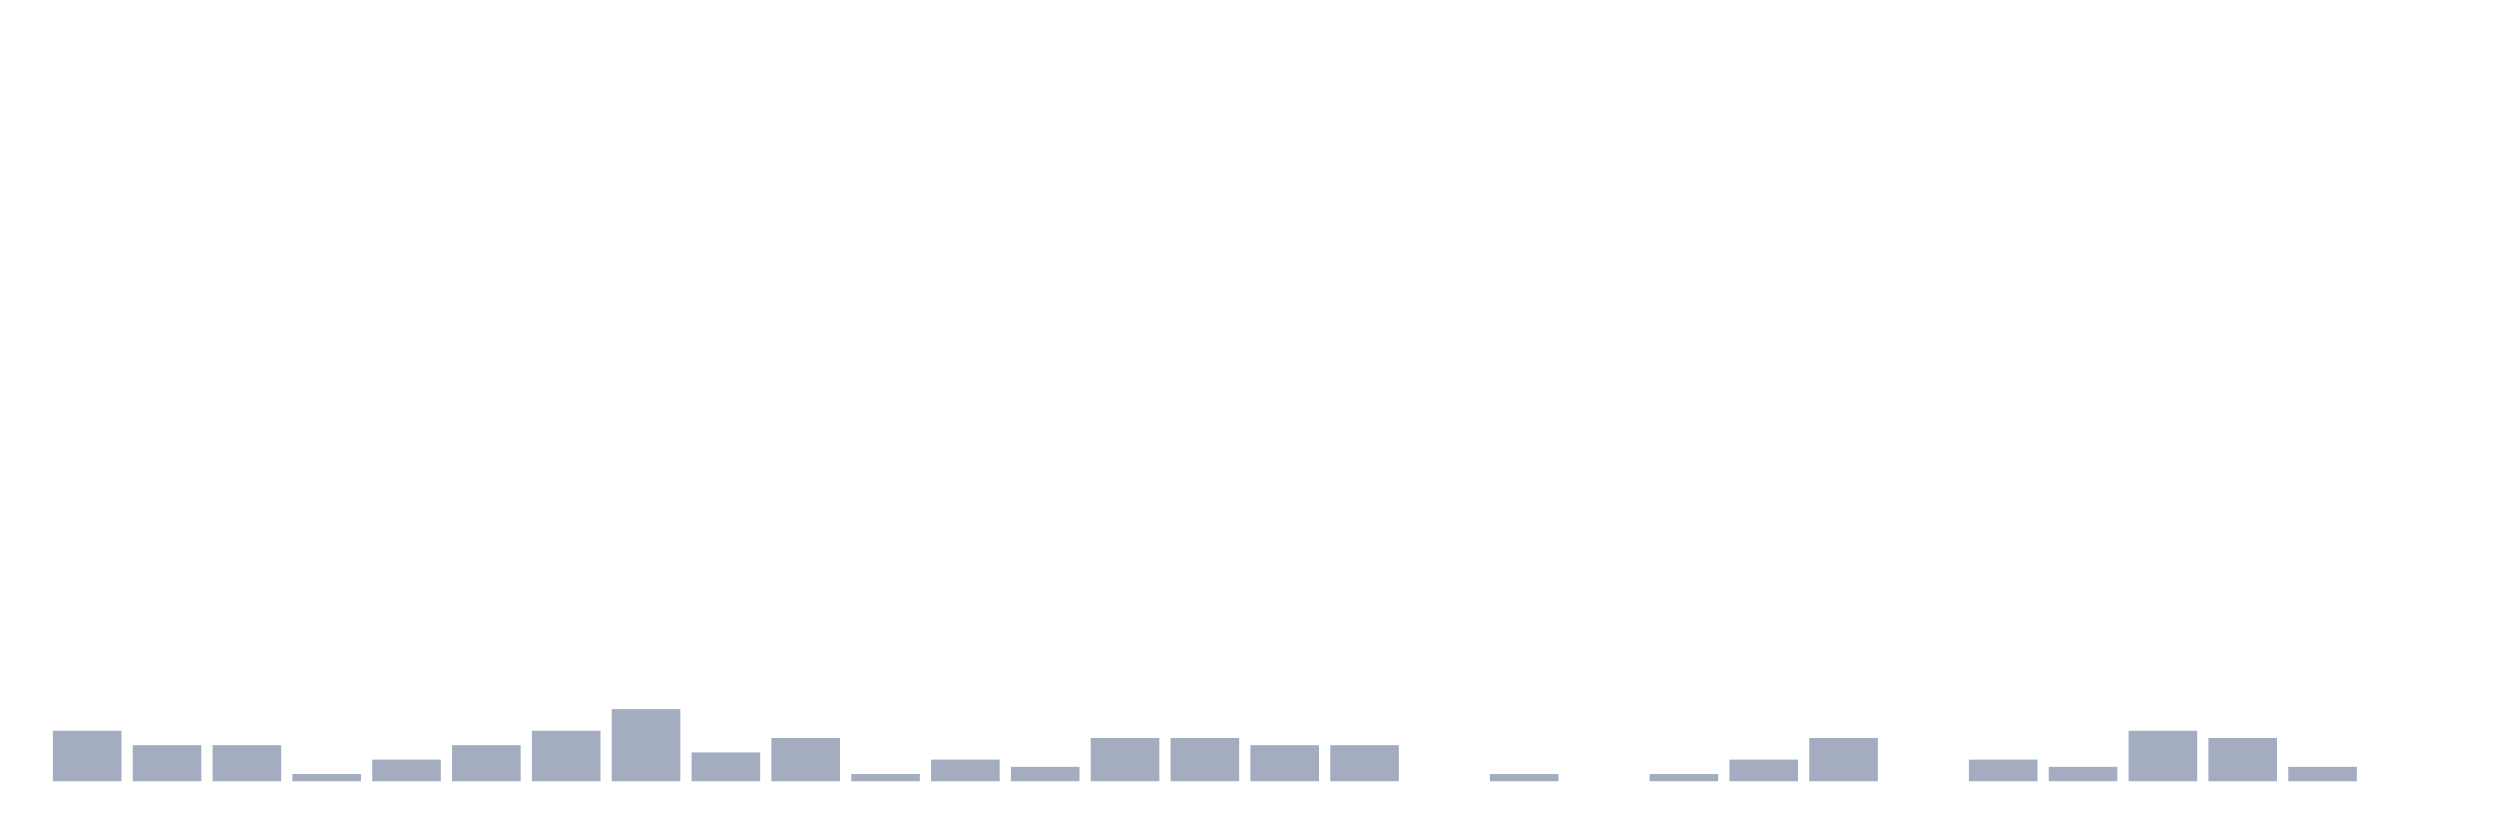
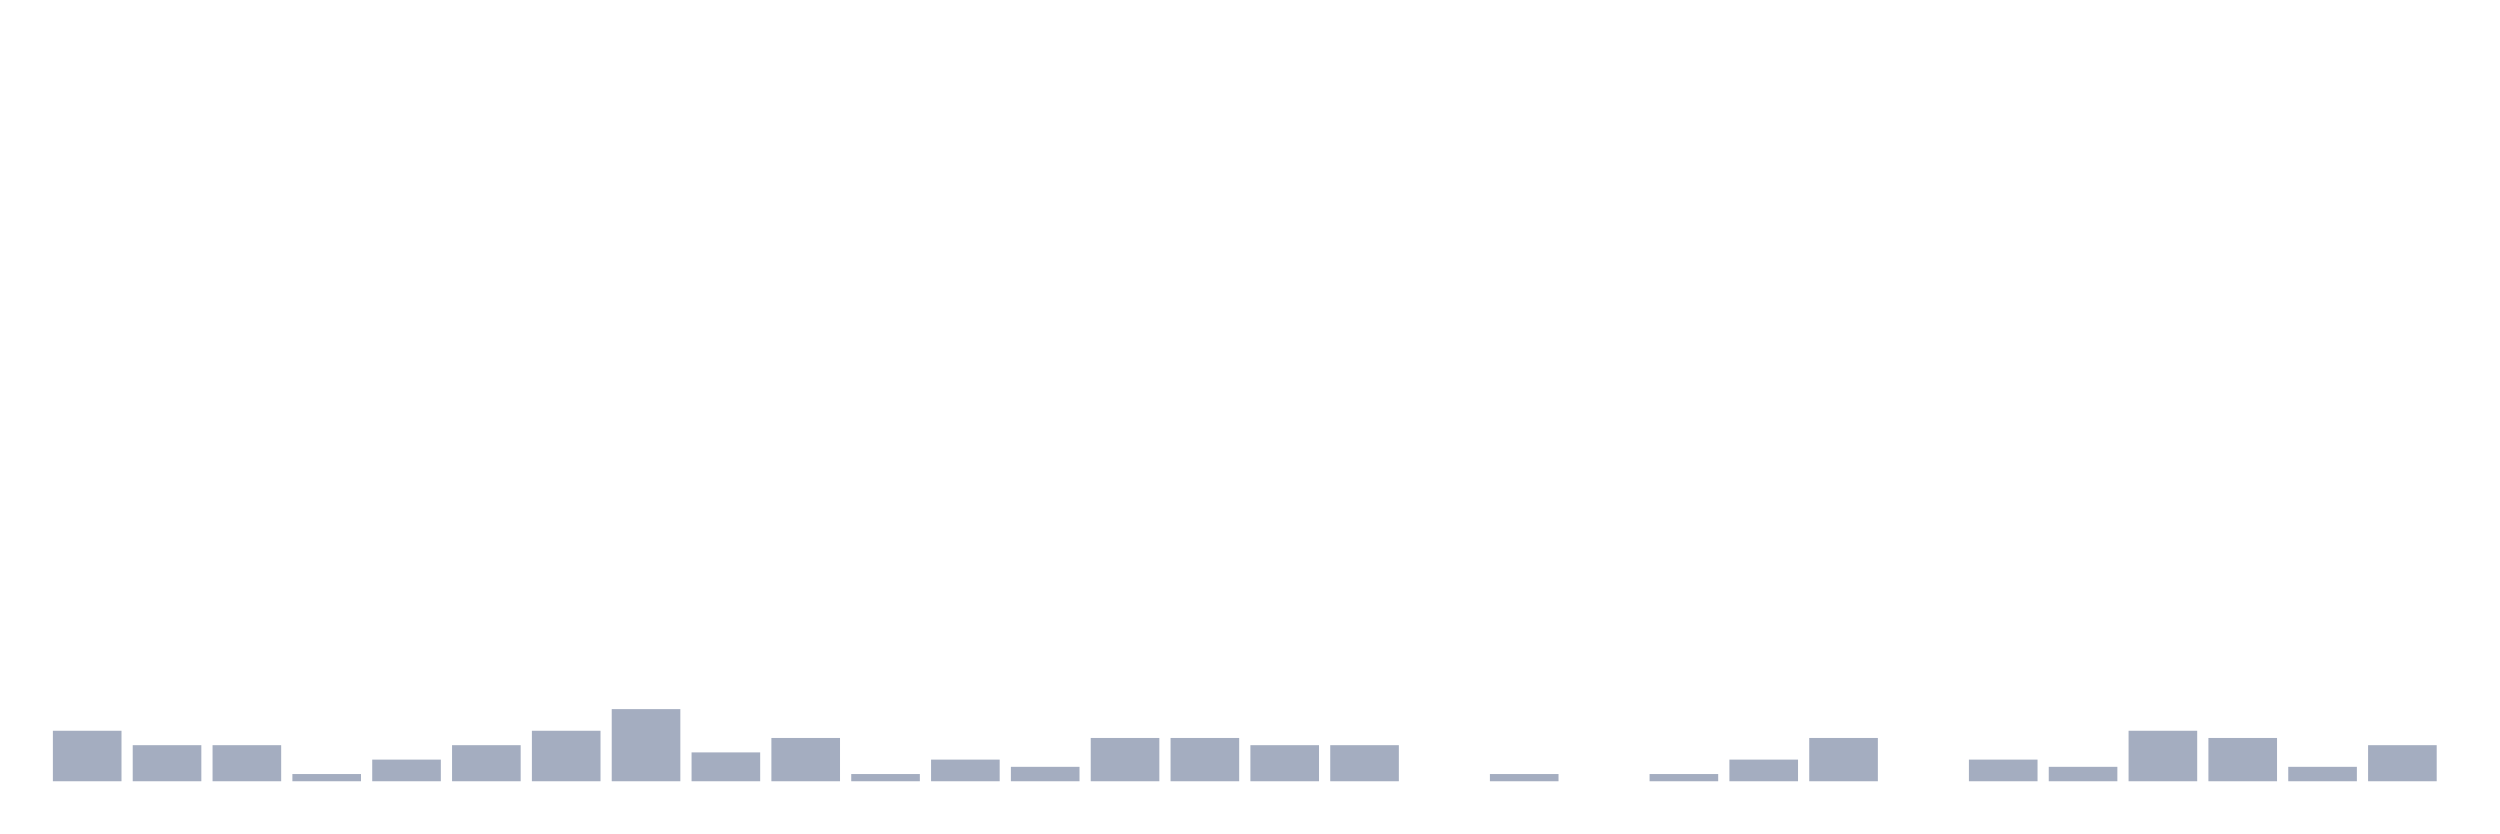
<svg xmlns="http://www.w3.org/2000/svg" viewBox="0 0 480 160">
  <g transform="translate(10,10)">
    <rect class="bar" x="0.153" width="13.175" y="130.305" height="9.695" fill="rgb(164,173,192)" />
    <rect class="bar" x="15.482" width="13.175" y="133.075" height="6.925" fill="rgb(164,173,192)" />
    <rect class="bar" x="30.81" width="13.175" y="133.075" height="6.925" fill="rgb(164,173,192)" />
    <rect class="bar" x="46.138" width="13.175" y="138.615" height="1.385" fill="rgb(164,173,192)" />
    <rect class="bar" x="61.466" width="13.175" y="135.845" height="4.155" fill="rgb(164,173,192)" />
    <rect class="bar" x="76.794" width="13.175" y="133.075" height="6.925" fill="rgb(164,173,192)" />
    <rect class="bar" x="92.123" width="13.175" y="130.305" height="9.695" fill="rgb(164,173,192)" />
    <rect class="bar" x="107.451" width="13.175" y="126.15" height="13.85" fill="rgb(164,173,192)" />
    <rect class="bar" x="122.779" width="13.175" y="134.46" height="5.54" fill="rgb(164,173,192)" />
    <rect class="bar" x="138.107" width="13.175" y="131.69" height="8.31" fill="rgb(164,173,192)" />
    <rect class="bar" x="153.436" width="13.175" y="138.615" height="1.385" fill="rgb(164,173,192)" />
    <rect class="bar" x="168.764" width="13.175" y="135.845" height="4.155" fill="rgb(164,173,192)" />
    <rect class="bar" x="184.092" width="13.175" y="137.23" height="2.77" fill="rgb(164,173,192)" />
    <rect class="bar" x="199.42" width="13.175" y="131.69" height="8.31" fill="rgb(164,173,192)" />
    <rect class="bar" x="214.748" width="13.175" y="131.69" height="8.31" fill="rgb(164,173,192)" />
    <rect class="bar" x="230.077" width="13.175" y="133.075" height="6.925" fill="rgb(164,173,192)" />
    <rect class="bar" x="245.405" width="13.175" y="133.075" height="6.925" fill="rgb(164,173,192)" />
    <rect class="bar" x="260.733" width="13.175" y="140" height="0" fill="rgb(164,173,192)" />
    <rect class="bar" x="276.061" width="13.175" y="138.615" height="1.385" fill="rgb(164,173,192)" />
    <rect class="bar" x="291.39" width="13.175" y="140" height="0" fill="rgb(164,173,192)" />
    <rect class="bar" x="306.718" width="13.175" y="138.615" height="1.385" fill="rgb(164,173,192)" />
    <rect class="bar" x="322.046" width="13.175" y="135.845" height="4.155" fill="rgb(164,173,192)" />
    <rect class="bar" x="337.374" width="13.175" y="131.69" height="8.31" fill="rgb(164,173,192)" />
    <rect class="bar" x="352.702" width="13.175" y="140" height="0" fill="rgb(164,173,192)" />
    <rect class="bar" x="368.031" width="13.175" y="135.845" height="4.155" fill="rgb(164,173,192)" />
    <rect class="bar" x="383.359" width="13.175" y="137.23" height="2.77" fill="rgb(164,173,192)" />
    <rect class="bar" x="398.687" width="13.175" y="130.305" height="9.695" fill="rgb(164,173,192)" />
    <rect class="bar" x="414.015" width="13.175" y="131.69" height="8.31" fill="rgb(164,173,192)" />
    <rect class="bar" x="429.344" width="13.175" y="137.23" height="2.77" fill="rgb(164,173,192)" />
-     <rect class="bar" x="444.672" width="13.175" y="140" height="0" fill="rgb(164,173,192)" />
+     <rect class="bar" x="444.672" width="13.175" y="133.075" height="6.925" fill="rgb(164,173,192)" />
  </g>
</svg>
